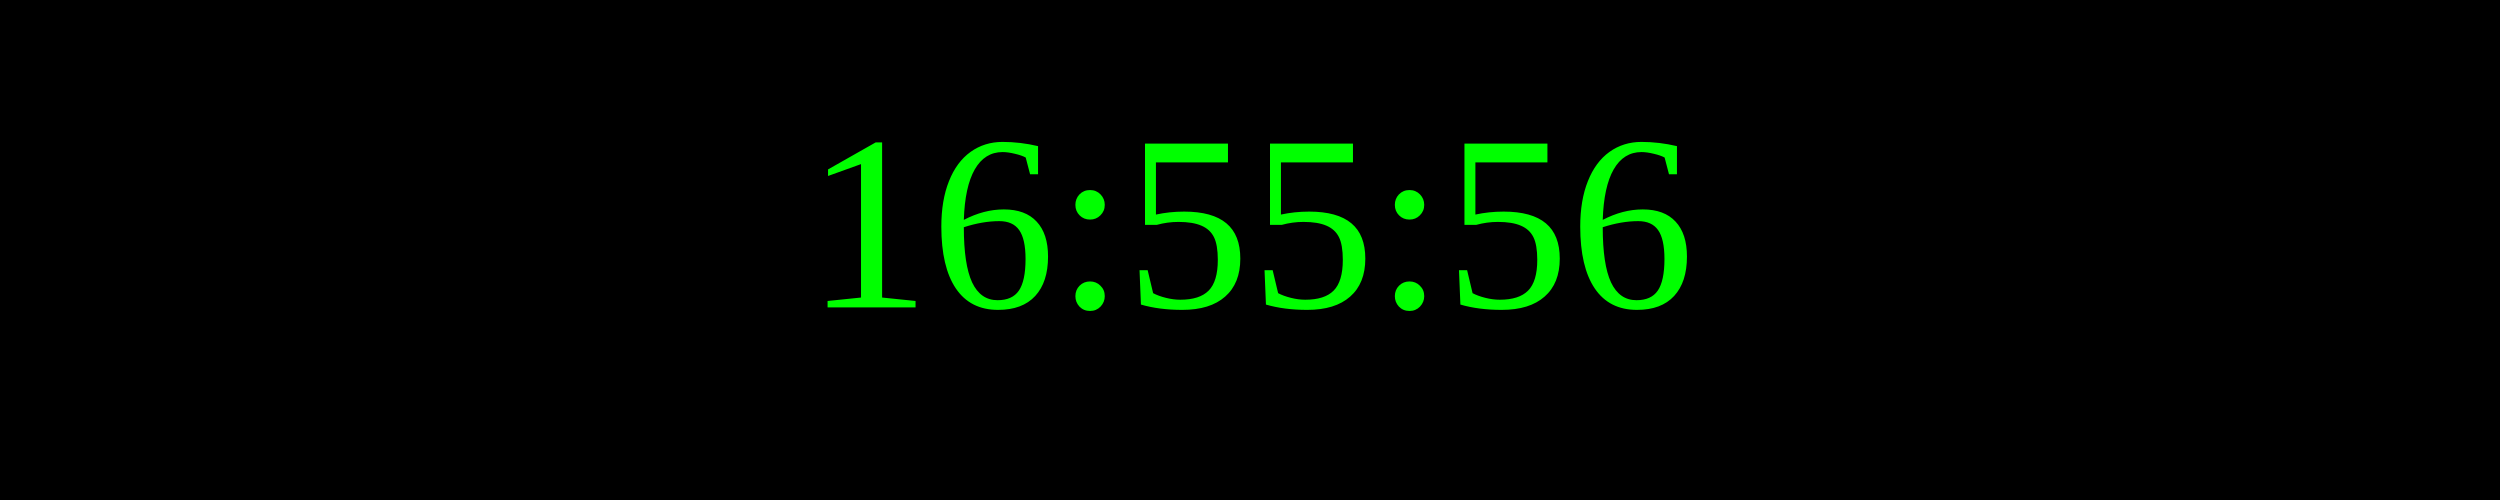
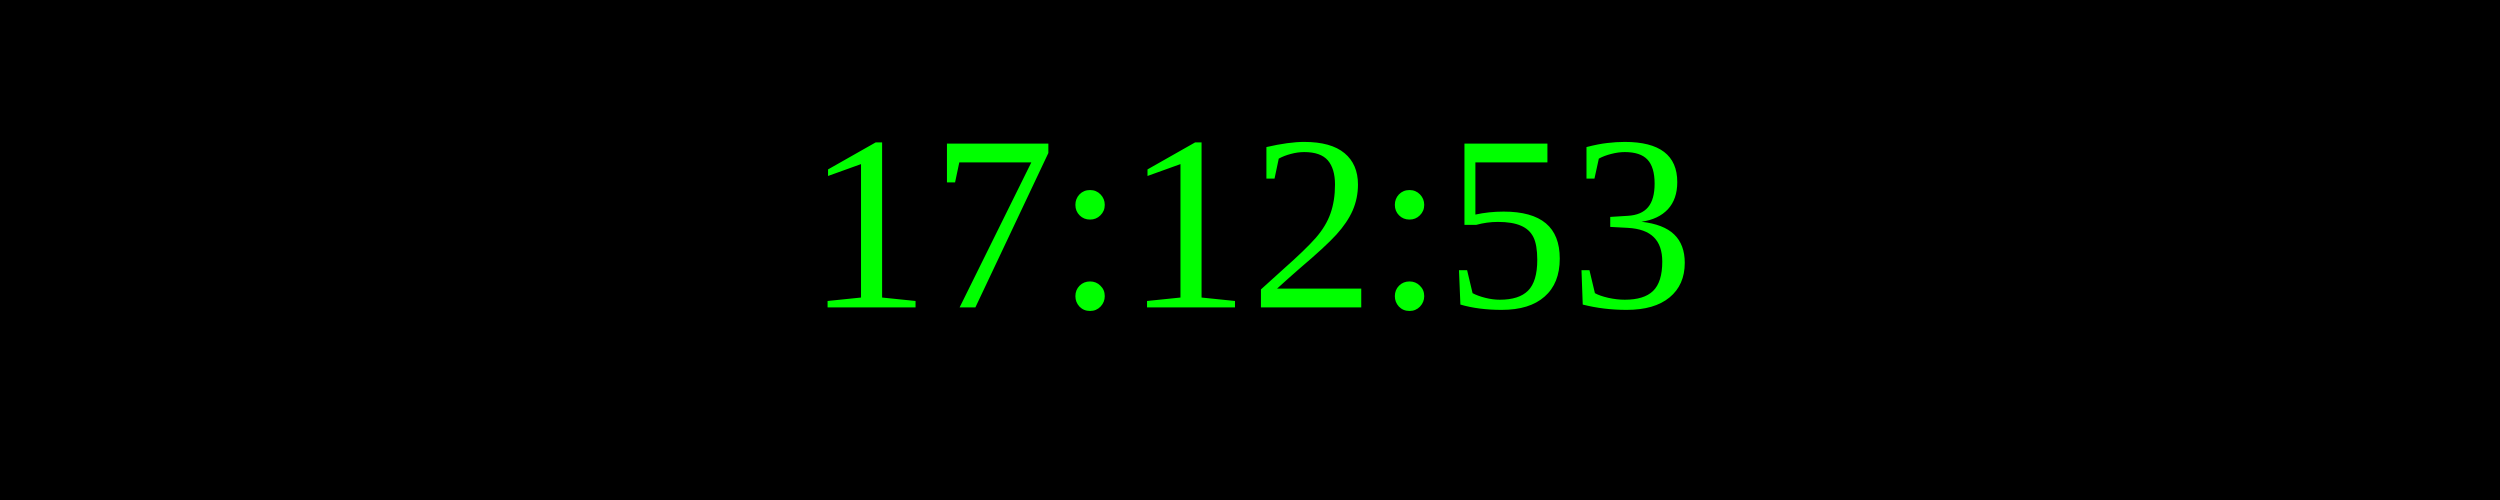
<svg xmlns="http://www.w3.org/2000/svg" width="250" height="50">
  <rect width="100%" height="100%" fill="black" />
  <text x="50%" y="50%" font-size="25" fill="lime" text-anchor="middle" dominant-baseline="middle">
- 16:55:56
+ 17:12:53
</text>
</svg>
